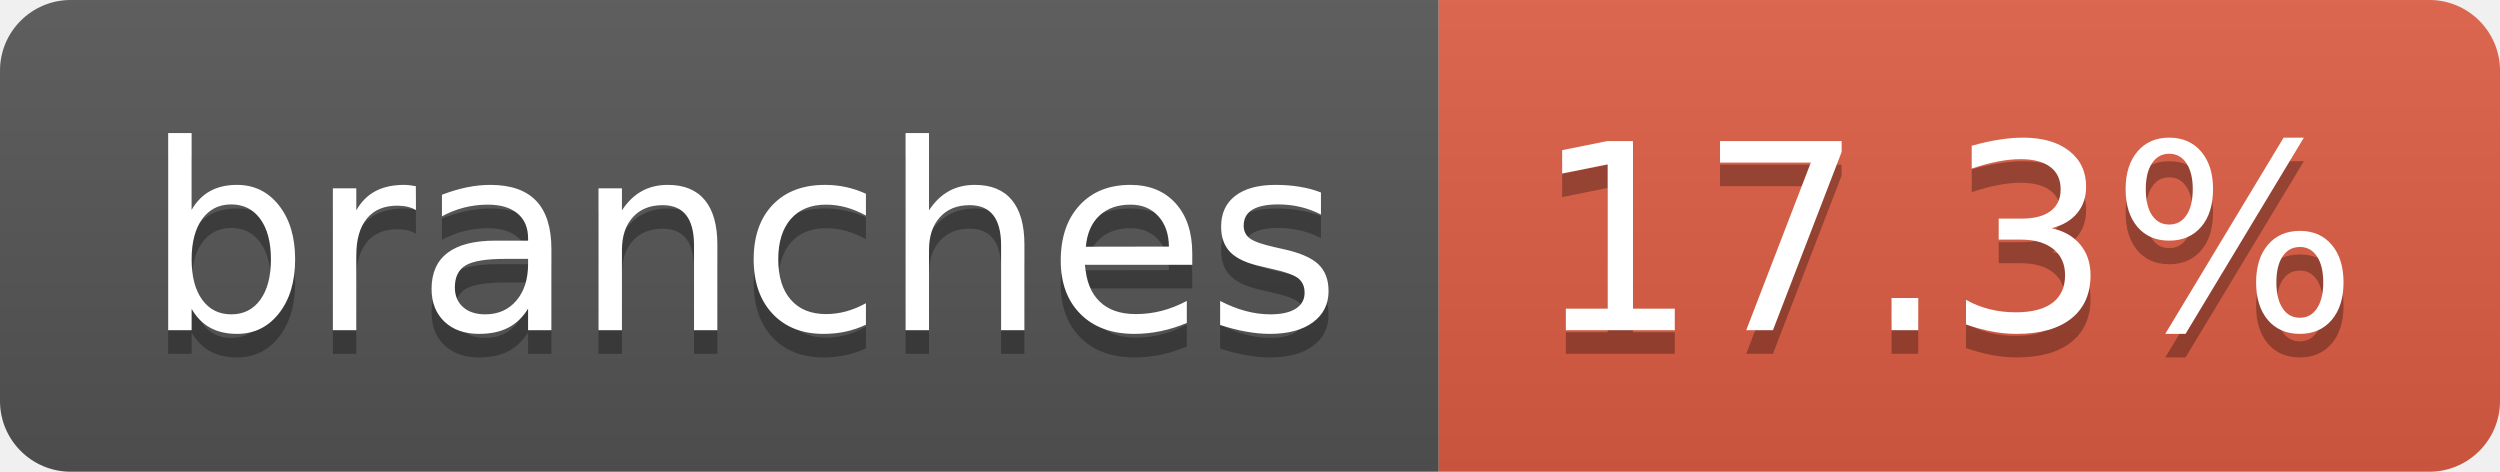
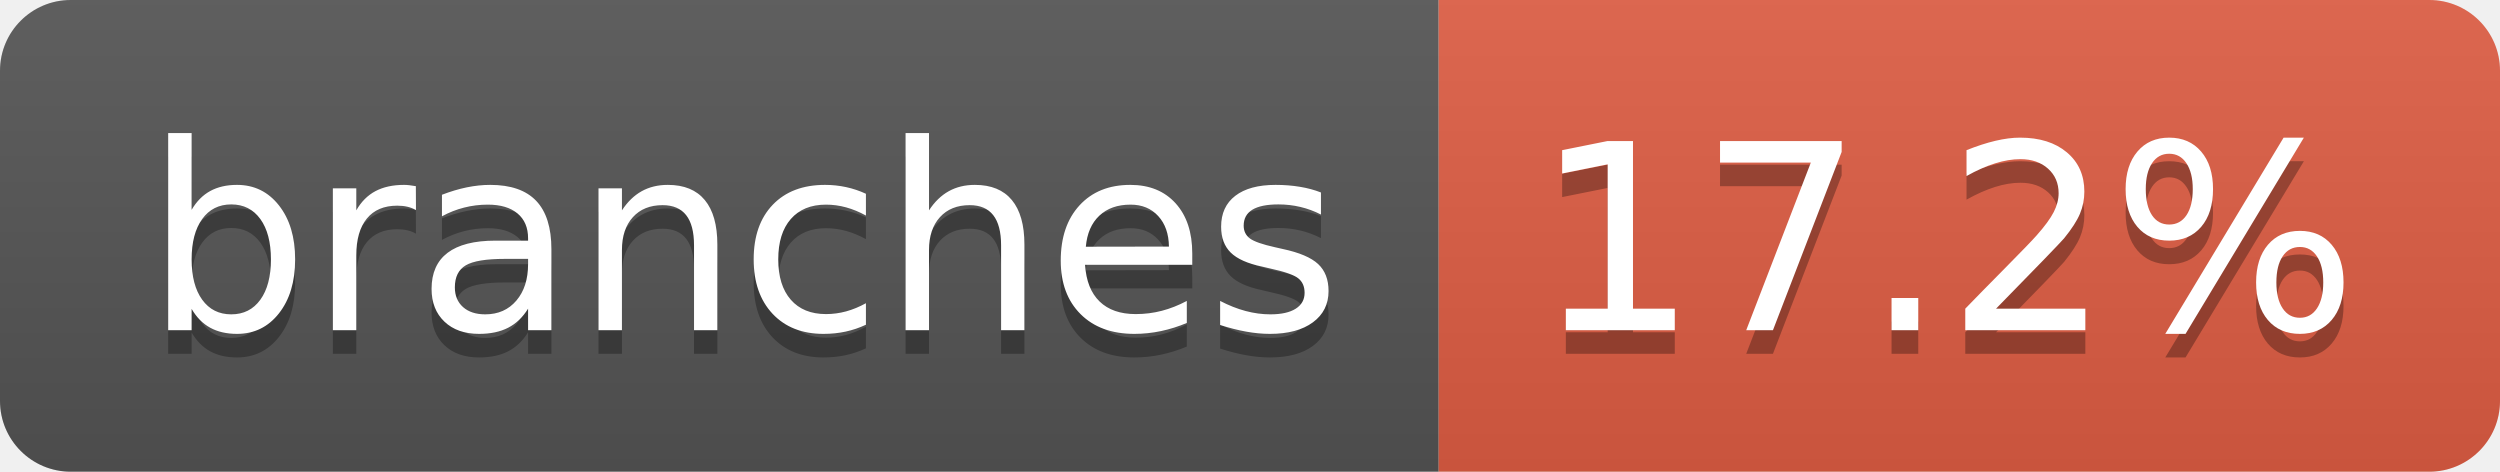
- <svg xmlns="http://www.w3.org/2000/svg" width="106" height="20" role="img" aria-label="branches: 17.3%">
+ <svg xmlns="http://www.w3.org/2000/svg" width="106" height="20" role="img" aria-label="branches: 17.2%">
  <linearGradient id="s" x2="0" y2="100%">
    <stop offset="0" stop-color="#bbb" stop-opacity=".1" />
    <stop offset="1" stop-opacity=".1" />
  </linearGradient>
  <clipPath id="r">
    <rect width="106" height="20" rx="3" fill="#fff" />
  </clipPath>
  <g clip-path="url(#r)">
    <rect width="61" height="20" fill="#555" />
    <rect x="61" width="45" height="20" fill="#e05d44" />
    <rect width="106" height="20" fill="url(#s)" />
  </g>
  <g fill="#fff" text-anchor="middle" font-family="Verdana,Geneva,DejaVu Sans,sans-serif" text-rendering="geometricPrecision" font-size="110">
    <text aria-hidden="true" x="315" y="150" fill="#010101" fill-opacity=".3" transform="scale(.1)" textLength="507">branches</text>
    <text x="315" y="140" transform="scale(.1)" fill="#fff" textLength="507">branches</text>
-     <text aria-hidden="true" x="825" y="150" fill="#010101" fill-opacity=".3" transform="scale(.1)" textLength="350">17.3%</text>
-     <text x="825" y="140" transform="scale(.1)" fill="#fff" textLength="350">17.3%</text>
+     <text aria-hidden="true" x="825" y="150" fill="#010101" fill-opacity=".3" transform="scale(.1)" textLength="350">17.2%</text>
+     <text x="825" y="140" transform="scale(.1)" fill="#fff" textLength="350">17.2%</text>
  </g>
</svg>
